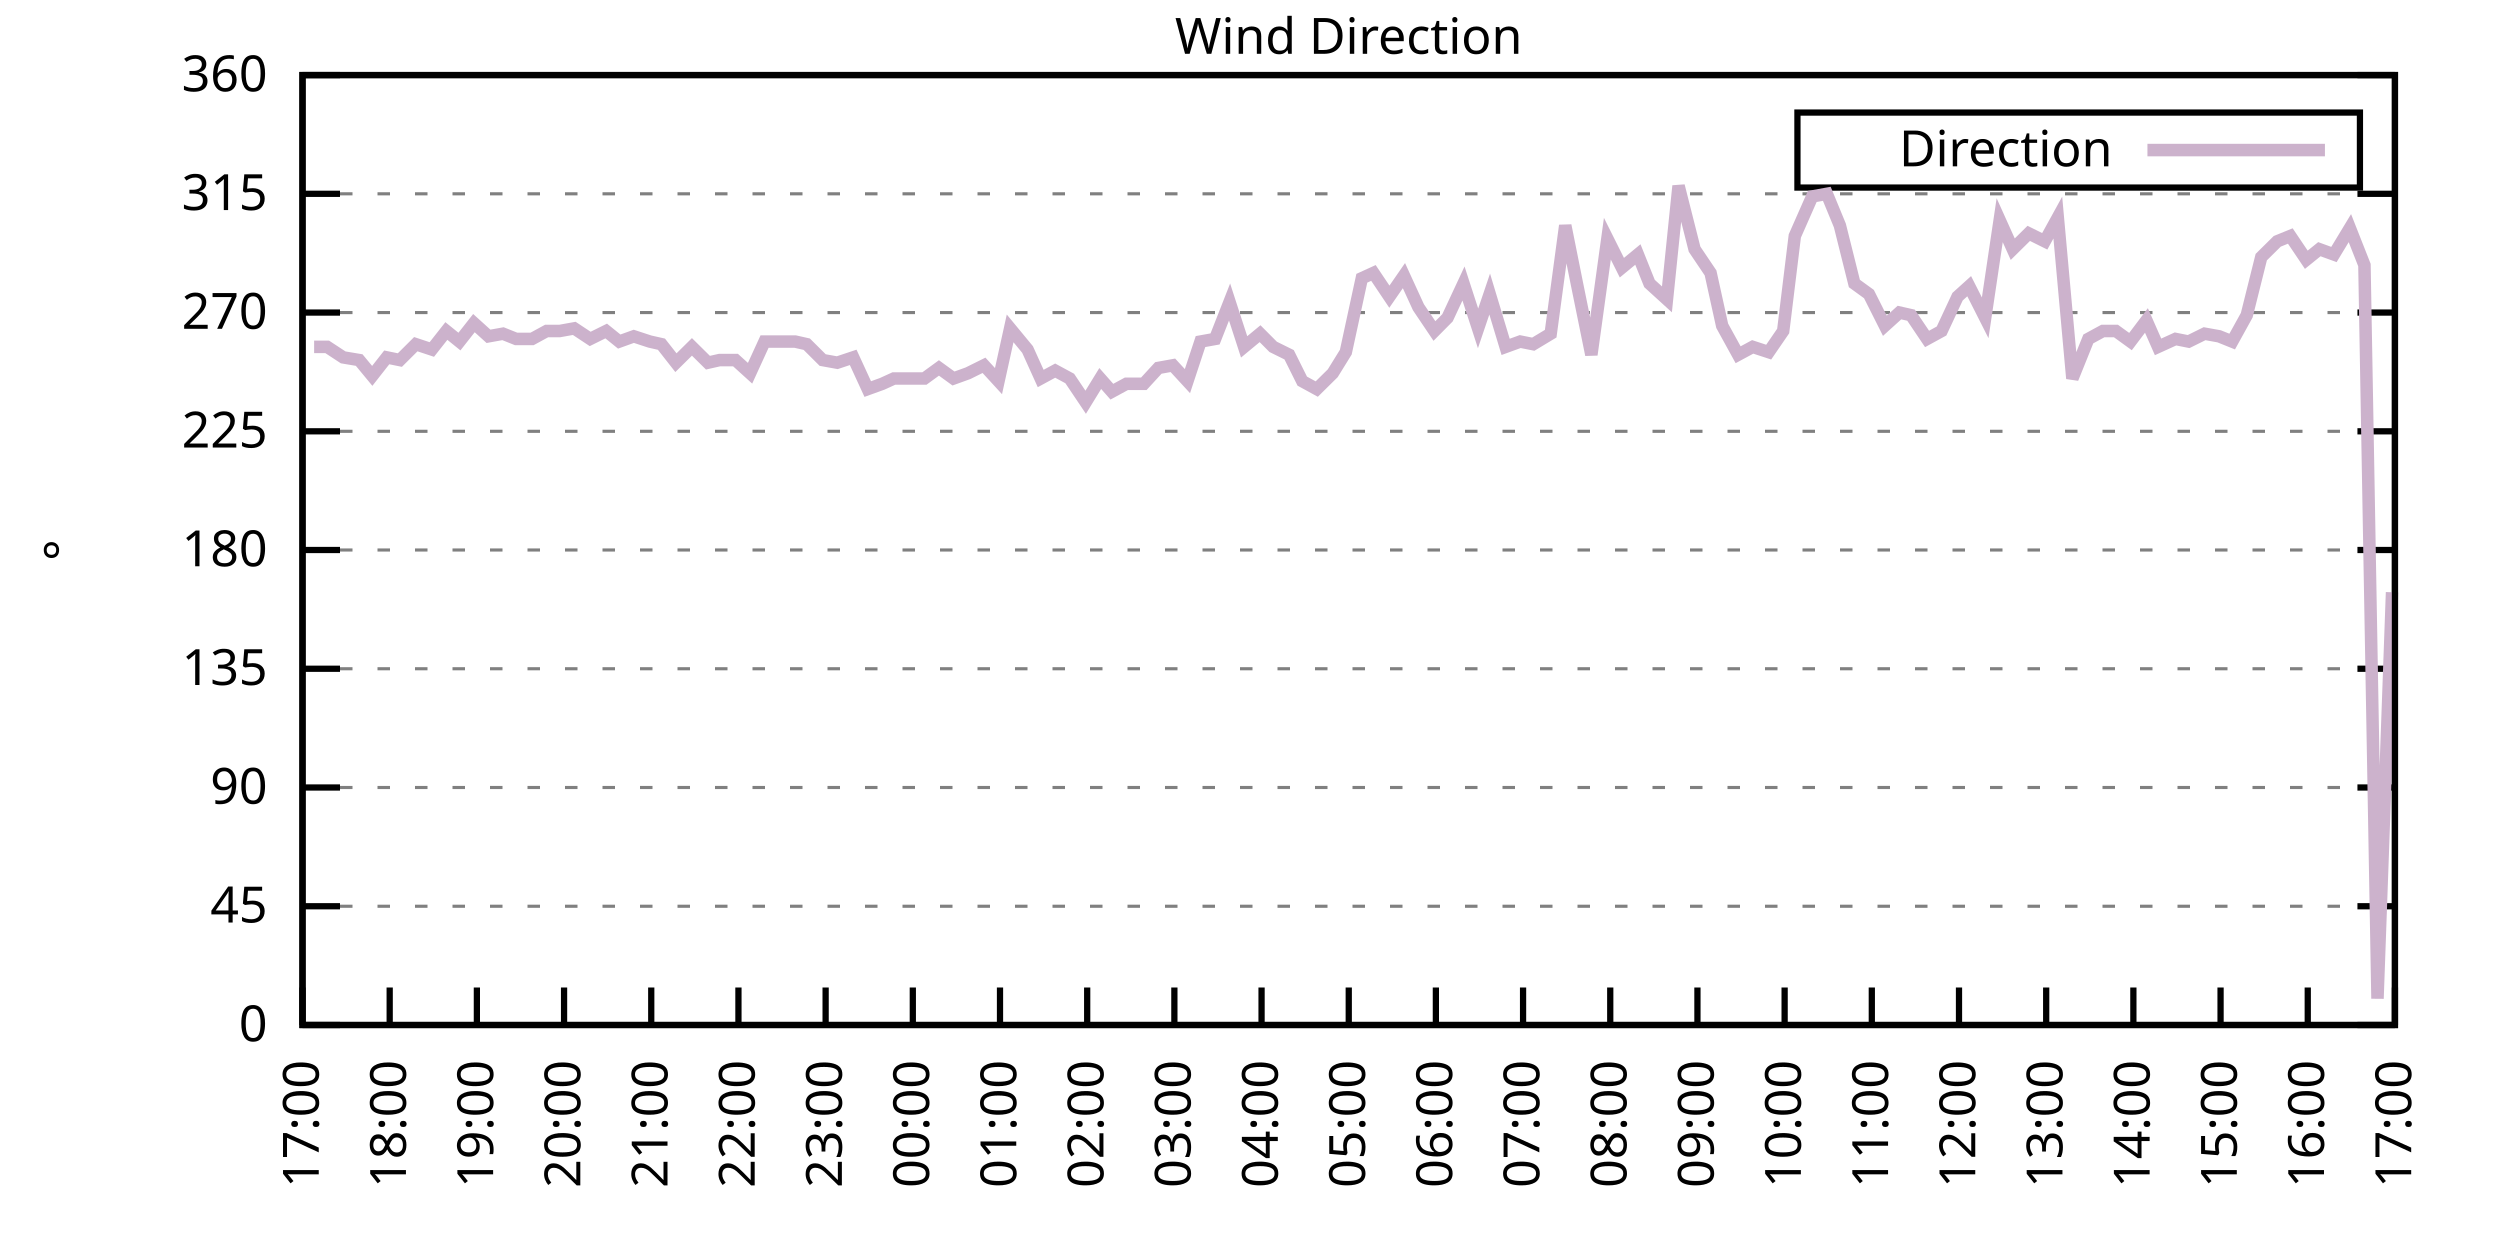
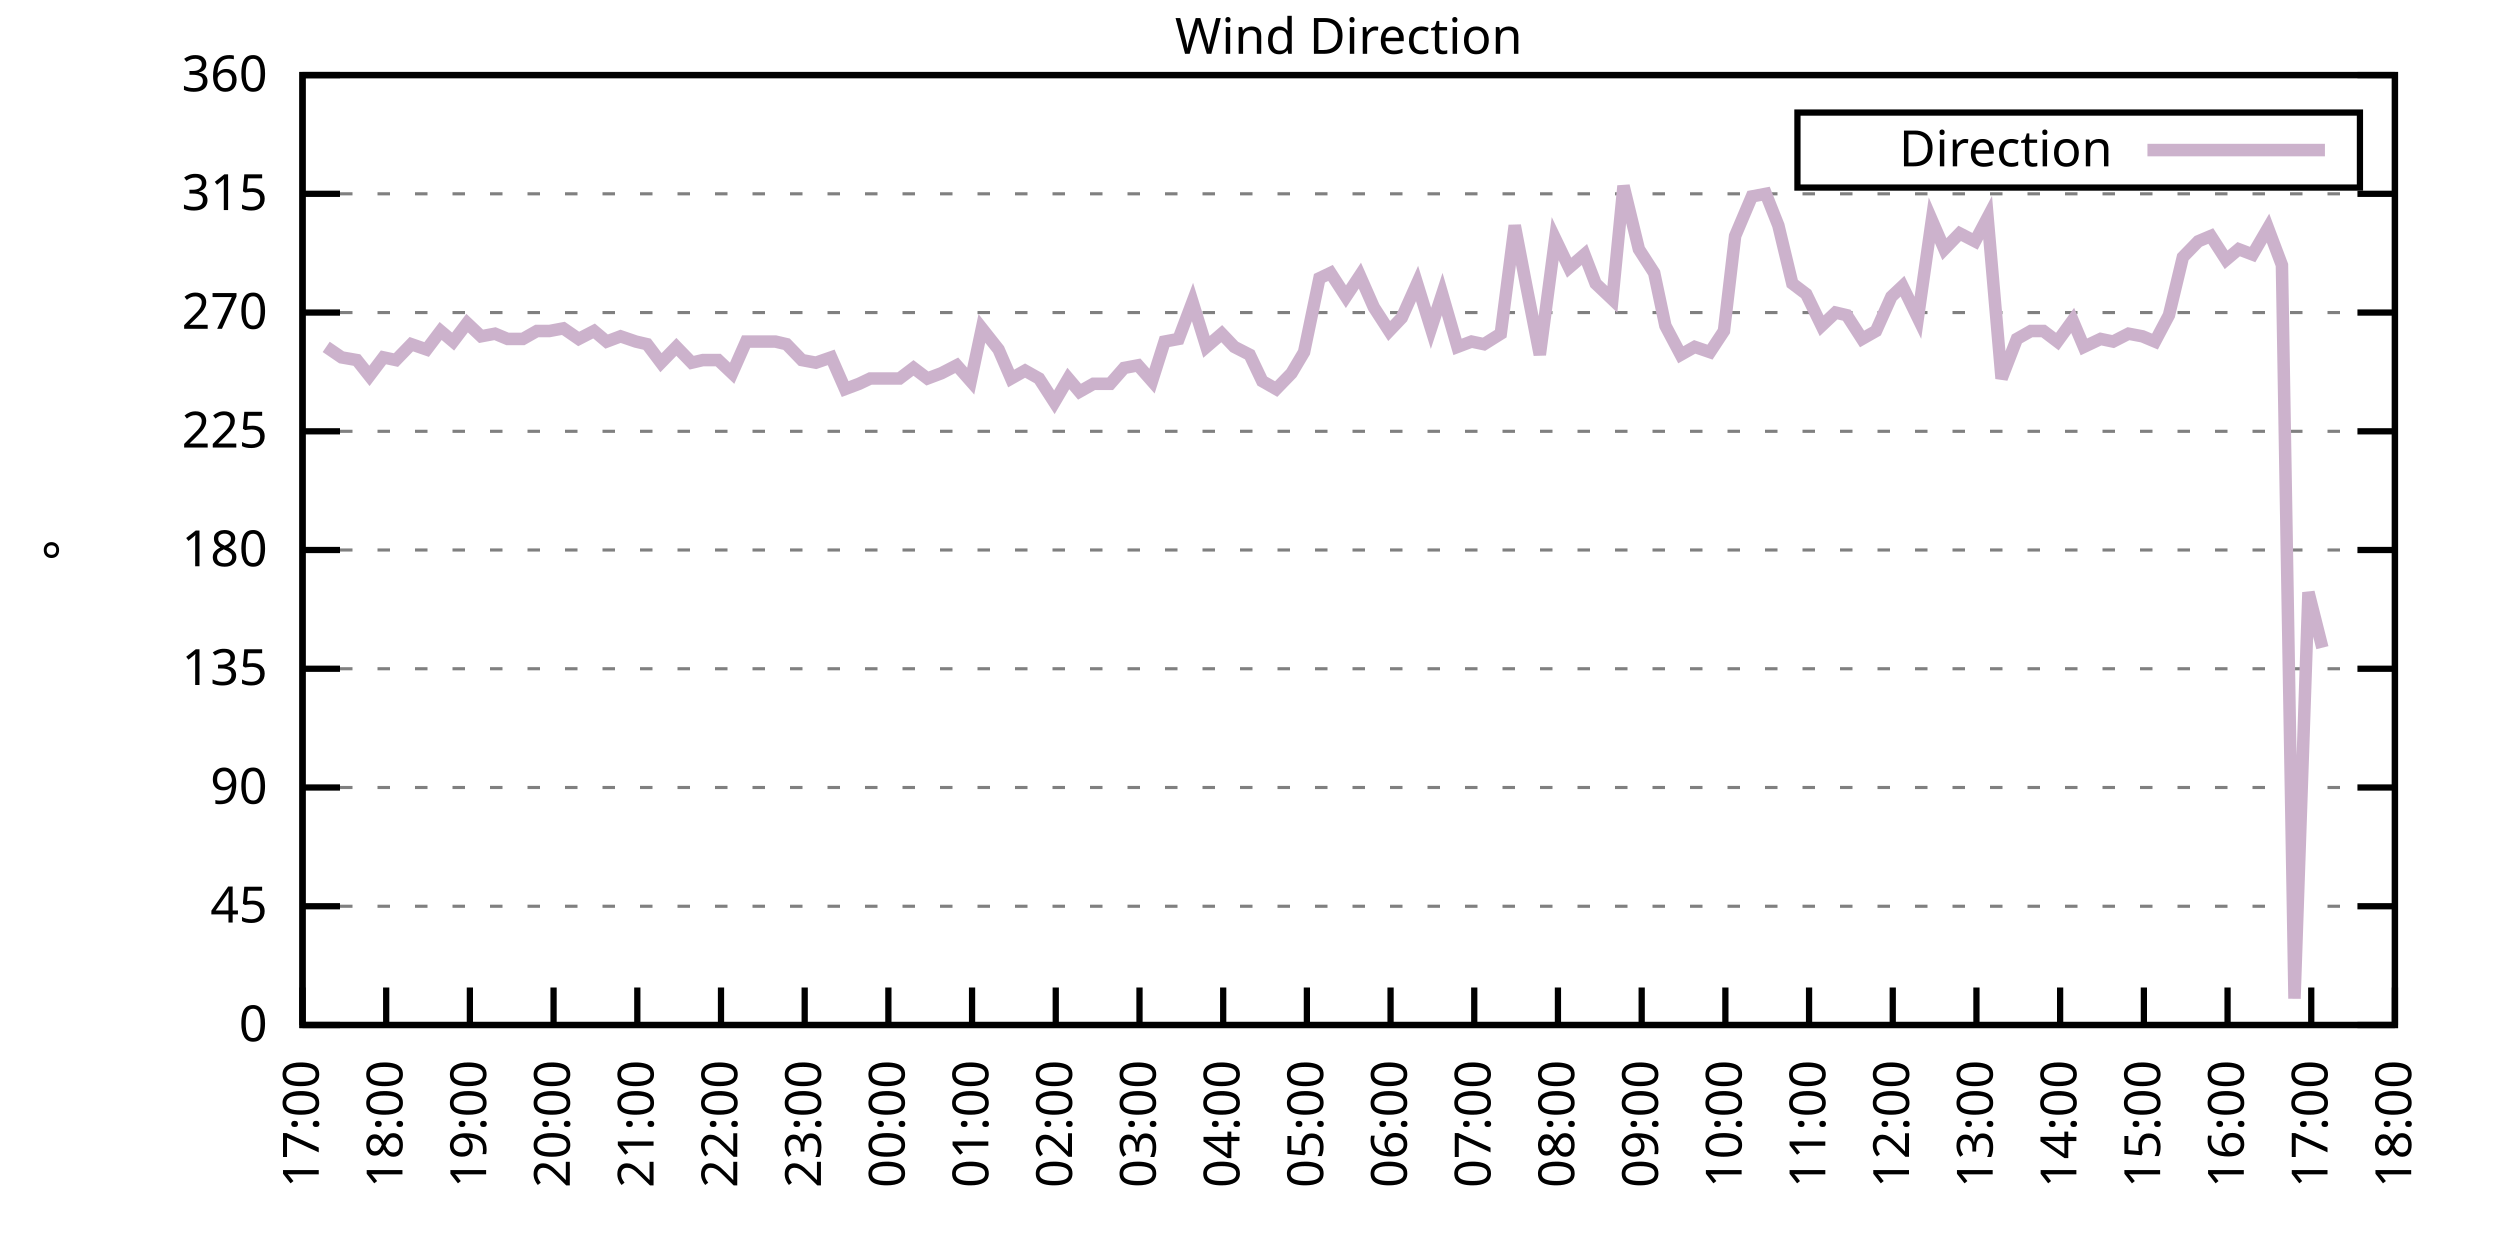
<svg xmlns="http://www.w3.org/2000/svg" xmlns:xlink="http://www.w3.org/1999/xlink" width="400" height="200" viewBox="0 0 400 200">
  <g id="gnuplot_canvas">
    <rect x="0" y="0" width="400" height="200" fill="none" />
    <defs>
      <circle id="gpDot" r="0.5" stroke-width="0.5" stroke="currentColor" />
      <path id="gpPt0" stroke-width="0.333" stroke="currentColor" d="M-1,0 h2 M0,-1 v2" />
      <path id="gpPt1" stroke-width="0.333" stroke="currentColor" d="M-1,-1 L1,1 M1,-1 L-1,1" />
      <path id="gpPt2" stroke-width="0.333" stroke="currentColor" d="M-1,0 L1,0 M0,-1 L0,1 M-1,-1 L1,1 M-1,1 L1,-1" />
      <rect id="gpPt3" stroke-width="0.333" stroke="currentColor" x="-1" y="-1" width="2" height="2" />
      <rect id="gpPt4" stroke-width="0.333" stroke="currentColor" fill="currentColor" x="-1" y="-1" width="2" height="2" />
      <circle id="gpPt5" stroke-width="0.333" stroke="currentColor" cx="0" cy="0" r="1" />
      <use xlink:href="#gpPt5" id="gpPt6" fill="currentColor" stroke="none" />
      <path id="gpPt7" stroke-width="0.333" stroke="currentColor" d="M0,-1.33 L-1.33,0.67 L1.33,0.67 z" />
      <use xlink:href="#gpPt7" id="gpPt8" fill="currentColor" stroke="none" />
      <use xlink:href="#gpPt7" id="gpPt9" stroke="currentColor" transform="rotate(180)" />
      <use xlink:href="#gpPt9" id="gpPt10" fill="currentColor" stroke="none" />
      <use xlink:href="#gpPt3" id="gpPt11" stroke="currentColor" transform="rotate(45)" />
      <use xlink:href="#gpPt11" id="gpPt12" fill="currentColor" stroke="none" />
      <path id="gpPt13" stroke-width="0.333" stroke="currentColor" d="M0,1.330 L1.265,0.411 L0.782,-1.067 L-0.782,-1.076 L-1.265,0.411 z" />
      <use xlink:href="#gpPt13" id="gpPt14" fill="currentColor" stroke="none" />
      <filter id="textbox" filterUnits="objectBoundingBox" x="0" y="0" height="1" width="1">
        <feFlood flood-color="white" flood-opacity="1" result="bgnd" />
        <feComposite in="SourceGraphic" in2="bgnd" operator="atop" />
      </filter>
      <filter id="greybox" filterUnits="objectBoundingBox" x="0" y="0" height="1" width="1">
        <feFlood flood-color="lightgrey" flood-opacity="1" result="grey" />
        <feComposite in="SourceGraphic" in2="grey" operator="atop" />
      </filter>
    </defs>
    <g fill="none" color="white" stroke="currentColor" stroke-width="1.00" stroke-linecap="butt" stroke-linejoin="miter">
</g>
    <g fill="none" color="black" stroke="currentColor" stroke-width="1.00" stroke-linecap="butt" stroke-linejoin="miter">
      <g stroke="none" shape-rendering="crispEdges">
        <polygon fill="rgb(255, 255, 255)" points="48.40,164.00 383.18,164.00 383.18,12.02 48.40,12.02 " />
      </g>
    </g>
    <g fill="none" color="black" stroke="currentColor" stroke-width="1.00" stroke-linecap="butt" stroke-linejoin="miter">
</g>
    <g fill="none" color="black" stroke="black" stroke-width="0.50" stroke-linecap="butt" stroke-linejoin="miter">
</g>
    <g fill="none" color="gray" stroke="currentColor" stroke-width="0.50" stroke-linecap="butt" stroke-linejoin="miter">
      <path stroke="gray" stroke-dasharray="2,4" class="gridline" d="M48.40,164.00 L383.19,164.00  " />
    </g>
    <g fill="none" color="gray" stroke="gray" stroke-width="1.00" stroke-linecap="butt" stroke-linejoin="miter">
</g>
    <g fill="none" color="black" stroke="currentColor" stroke-width="1.00" stroke-linecap="butt" stroke-linejoin="miter">
      <path stroke="black" d="M48.40,164.00 L54.40,164.00 M383.19,164.00 L377.19,164.00  " />
      <g transform="translate(42.80,166.60)" stroke="none" fill="black" font-family="Sans" font-size="8.00" text-anchor="end">
        <text>
          <tspan font-family="Sans"> 0</tspan>
        </text>
      </g>
    </g>
    <g fill="none" color="black" stroke="currentColor" stroke-width="1.00" stroke-linecap="butt" stroke-linejoin="miter">
</g>
    <g fill="none" color="black" stroke="black" stroke-width="0.50" stroke-linecap="butt" stroke-linejoin="miter">
</g>
    <g fill="none" color="gray" stroke="currentColor" stroke-width="0.50" stroke-linecap="butt" stroke-linejoin="miter">
      <path stroke="gray" stroke-dasharray="2,4" class="gridline" d="M48.40,145.00 L383.19,145.00  " />
    </g>
    <g fill="none" color="gray" stroke="gray" stroke-width="1.00" stroke-linecap="butt" stroke-linejoin="miter">
</g>
    <g fill="none" color="black" stroke="currentColor" stroke-width="1.00" stroke-linecap="butt" stroke-linejoin="miter">
      <path stroke="black" d="M48.40,145.00 L54.40,145.00 M383.19,145.00 L377.19,145.00  " />
      <g transform="translate(42.80,147.60)" stroke="none" fill="black" font-family="Sans" font-size="8.00" text-anchor="end">
        <text>
          <tspan font-family="Sans"> 45</tspan>
        </text>
      </g>
    </g>
    <g fill="none" color="black" stroke="currentColor" stroke-width="1.00" stroke-linecap="butt" stroke-linejoin="miter">
</g>
    <g fill="none" color="black" stroke="black" stroke-width="0.50" stroke-linecap="butt" stroke-linejoin="miter">
</g>
    <g fill="none" color="gray" stroke="currentColor" stroke-width="0.50" stroke-linecap="butt" stroke-linejoin="miter">
      <path stroke="gray" stroke-dasharray="2,4" class="gridline" d="M48.40,126.00 L383.19,126.00  " />
    </g>
    <g fill="none" color="gray" stroke="gray" stroke-width="1.00" stroke-linecap="butt" stroke-linejoin="miter">
</g>
    <g fill="none" color="black" stroke="currentColor" stroke-width="1.00" stroke-linecap="butt" stroke-linejoin="miter">
      <path stroke="black" d="M48.40,126.00 L54.40,126.00 M383.19,126.00 L377.19,126.00  " />
      <g transform="translate(42.80,128.60)" stroke="none" fill="black" font-family="Sans" font-size="8.00" text-anchor="end">
        <text>
          <tspan font-family="Sans"> 90</tspan>
        </text>
      </g>
    </g>
    <g fill="none" color="black" stroke="currentColor" stroke-width="1.00" stroke-linecap="butt" stroke-linejoin="miter">
</g>
    <g fill="none" color="black" stroke="black" stroke-width="0.50" stroke-linecap="butt" stroke-linejoin="miter">
</g>
    <g fill="none" color="gray" stroke="currentColor" stroke-width="0.50" stroke-linecap="butt" stroke-linejoin="miter">
      <path stroke="gray" stroke-dasharray="2,4" class="gridline" d="M48.40,107.00 L383.19,107.00  " />
    </g>
    <g fill="none" color="gray" stroke="gray" stroke-width="1.00" stroke-linecap="butt" stroke-linejoin="miter">
</g>
    <g fill="none" color="black" stroke="currentColor" stroke-width="1.00" stroke-linecap="butt" stroke-linejoin="miter">
      <path stroke="black" d="M48.40,107.00 L54.40,107.00 M383.19,107.00 L377.19,107.00  " />
      <g transform="translate(42.80,109.60)" stroke="none" fill="black" font-family="Sans" font-size="8.00" text-anchor="end">
        <text>
          <tspan font-family="Sans"> 135</tspan>
        </text>
      </g>
    </g>
    <g fill="none" color="black" stroke="currentColor" stroke-width="1.00" stroke-linecap="butt" stroke-linejoin="miter">
</g>
    <g fill="none" color="black" stroke="black" stroke-width="0.50" stroke-linecap="butt" stroke-linejoin="miter">
</g>
    <g fill="none" color="gray" stroke="currentColor" stroke-width="0.50" stroke-linecap="butt" stroke-linejoin="miter">
      <path stroke="gray" stroke-dasharray="2,4" class="gridline" d="M48.40,88.00 L383.19,88.00  " />
    </g>
    <g fill="none" color="gray" stroke="gray" stroke-width="1.00" stroke-linecap="butt" stroke-linejoin="miter">
</g>
    <g fill="none" color="black" stroke="currentColor" stroke-width="1.00" stroke-linecap="butt" stroke-linejoin="miter">
      <path stroke="black" d="M48.40,88.00 L54.40,88.00 M383.19,88.00 L377.19,88.00  " />
      <g transform="translate(42.80,90.60)" stroke="none" fill="black" font-family="Sans" font-size="8.00" text-anchor="end">
        <text>
          <tspan font-family="Sans"> 180</tspan>
        </text>
      </g>
    </g>
    <g fill="none" color="black" stroke="currentColor" stroke-width="1.00" stroke-linecap="butt" stroke-linejoin="miter">
</g>
    <g fill="none" color="black" stroke="black" stroke-width="0.50" stroke-linecap="butt" stroke-linejoin="miter">
</g>
    <g fill="none" color="gray" stroke="currentColor" stroke-width="0.50" stroke-linecap="butt" stroke-linejoin="miter">
      <path stroke="gray" stroke-dasharray="2,4" class="gridline" d="M48.40,69.01 L383.19,69.01  " />
    </g>
    <g fill="none" color="gray" stroke="gray" stroke-width="1.00" stroke-linecap="butt" stroke-linejoin="miter">
</g>
    <g fill="none" color="black" stroke="currentColor" stroke-width="1.00" stroke-linecap="butt" stroke-linejoin="miter">
      <path stroke="black" d="M48.40,69.01 L54.40,69.01 M383.19,69.01 L377.19,69.01  " />
      <g transform="translate(42.80,71.61)" stroke="none" fill="black" font-family="Sans" font-size="8.00" text-anchor="end">
        <text>
          <tspan font-family="Sans"> 225</tspan>
        </text>
      </g>
    </g>
    <g fill="none" color="black" stroke="currentColor" stroke-width="1.00" stroke-linecap="butt" stroke-linejoin="miter">
</g>
    <g fill="none" color="black" stroke="black" stroke-width="0.50" stroke-linecap="butt" stroke-linejoin="miter">
</g>
    <g fill="none" color="gray" stroke="currentColor" stroke-width="0.50" stroke-linecap="butt" stroke-linejoin="miter">
      <path stroke="gray" stroke-dasharray="2,4" class="gridline" d="M48.40,50.01 L383.19,50.01  " />
    </g>
    <g fill="none" color="gray" stroke="gray" stroke-width="1.00" stroke-linecap="butt" stroke-linejoin="miter">
</g>
    <g fill="none" color="black" stroke="currentColor" stroke-width="1.00" stroke-linecap="butt" stroke-linejoin="miter">
      <path stroke="black" d="M48.40,50.01 L54.40,50.01 M383.19,50.01 L377.19,50.01  " />
      <g transform="translate(42.80,52.61)" stroke="none" fill="black" font-family="Sans" font-size="8.00" text-anchor="end">
        <text>
          <tspan font-family="Sans"> 270</tspan>
        </text>
      </g>
    </g>
    <g fill="none" color="black" stroke="currentColor" stroke-width="1.00" stroke-linecap="butt" stroke-linejoin="miter">
</g>
    <g fill="none" color="black" stroke="black" stroke-width="0.50" stroke-linecap="butt" stroke-linejoin="miter">
</g>
    <g fill="none" color="gray" stroke="currentColor" stroke-width="0.50" stroke-linecap="butt" stroke-linejoin="miter">
      <path stroke="gray" stroke-dasharray="2,4" class="gridline" d="M48.40,31.01 L383.19,31.01  " />
    </g>
    <g fill="none" color="gray" stroke="gray" stroke-width="1.00" stroke-linecap="butt" stroke-linejoin="miter">
</g>
    <g fill="none" color="black" stroke="currentColor" stroke-width="1.00" stroke-linecap="butt" stroke-linejoin="miter">
      <path stroke="black" d="M48.40,31.01 L54.40,31.01 M383.19,31.01 L377.19,31.01  " />
      <g transform="translate(42.80,33.61)" stroke="none" fill="black" font-family="Sans" font-size="8.00" text-anchor="end">
        <text>
          <tspan font-family="Sans"> 315</tspan>
        </text>
      </g>
    </g>
    <g fill="none" color="black" stroke="currentColor" stroke-width="1.00" stroke-linecap="butt" stroke-linejoin="miter">
</g>
    <g fill="none" color="black" stroke="black" stroke-width="0.50" stroke-linecap="butt" stroke-linejoin="miter">
</g>
    <g fill="none" color="gray" stroke="currentColor" stroke-width="0.50" stroke-linecap="butt" stroke-linejoin="miter">
      <path stroke="gray" stroke-dasharray="2,4" class="gridline" d="M48.40,12.01 L383.19,12.01  " />
    </g>
    <g fill="none" color="gray" stroke="gray" stroke-width="1.00" stroke-linecap="butt" stroke-linejoin="miter">
</g>
    <g fill="none" color="black" stroke="currentColor" stroke-width="1.00" stroke-linecap="butt" stroke-linejoin="miter">
      <path stroke="black" d="M48.40,12.01 L54.40,12.01 M383.19,12.01 L377.19,12.01  " />
      <g transform="translate(42.80,14.61)" stroke="none" fill="black" font-family="Sans" font-size="8.00" text-anchor="end">
        <text>
          <tspan font-family="Sans"> 360</tspan>
        </text>
      </g>
    </g>
    <g fill="none" color="black" stroke="currentColor" stroke-width="1.00" stroke-linecap="butt" stroke-linejoin="miter">
      <path stroke="black" d="M48.40,164.00 L48.40,158.00  " />
      <g transform="translate(51.00,169.60) rotate(270.00)" stroke="none" fill="black" font-family="Sans" font-size="8.00" text-anchor="end">
        <text>
          <tspan font-family="Sans">17:00</tspan>
        </text>
      </g>
    </g>
    <g fill="none" color="black" stroke="currentColor" stroke-width="1.00" stroke-linecap="butt" stroke-linejoin="miter">
-       <path stroke="black" d="M62.35,164.00 L62.35,158.00  " />
-       <g transform="translate(64.95,169.60) rotate(270.00)" stroke="none" fill="black" font-family="Sans" font-size="8.00" text-anchor="end">
+       <path stroke="black" d="M61.79,164.00 L61.79,158.00  " />
+       <g transform="translate(64.39,169.60) rotate(270.00)" stroke="none" fill="black" font-family="Sans" font-size="8.00" text-anchor="end">
        <text>
          <tspan font-family="Sans">18:00</tspan>
        </text>
      </g>
    </g>
    <g fill="none" color="black" stroke="currentColor" stroke-width="1.00" stroke-linecap="butt" stroke-linejoin="miter">
-       <path stroke="black" d="M76.30,164.00 L76.30,158.00  " />
-       <g transform="translate(78.90,169.60) rotate(270.00)" stroke="none" fill="black" font-family="Sans" font-size="8.00" text-anchor="end">
+       <path stroke="black" d="M75.18,164.00 L75.18,158.00  " />
+       <g transform="translate(77.78,169.60) rotate(270.00)" stroke="none" fill="black" font-family="Sans" font-size="8.00" text-anchor="end">
        <text>
          <tspan font-family="Sans">19:00</tspan>
        </text>
      </g>
    </g>
    <g fill="none" color="black" stroke="currentColor" stroke-width="1.00" stroke-linecap="butt" stroke-linejoin="miter">
-       <path stroke="black" d="M90.25,164.00 L90.25,158.00  " />
-       <g transform="translate(92.85,169.60) rotate(270.00)" stroke="none" fill="black" font-family="Sans" font-size="8.00" text-anchor="end">
+       <path stroke="black" d="M88.57,164.00 L88.57,158.00  " />
+       <g transform="translate(91.17,169.60) rotate(270.00)" stroke="none" fill="black" font-family="Sans" font-size="8.00" text-anchor="end">
        <text>
          <tspan font-family="Sans">20:00</tspan>
        </text>
      </g>
    </g>
    <g fill="none" color="black" stroke="currentColor" stroke-width="1.00" stroke-linecap="butt" stroke-linejoin="miter">
-       <path stroke="black" d="M104.20,164.00 L104.20,158.00  " />
-       <g transform="translate(106.80,169.60) rotate(270.00)" stroke="none" fill="black" font-family="Sans" font-size="8.00" text-anchor="end">
+       <path stroke="black" d="M101.97,164.00 L101.97,158.00  " />
+       <g transform="translate(104.57,169.60) rotate(270.00)" stroke="none" fill="black" font-family="Sans" font-size="8.00" text-anchor="end">
        <text>
          <tspan font-family="Sans">21:00</tspan>
        </text>
      </g>
    </g>
    <g fill="none" color="black" stroke="currentColor" stroke-width="1.00" stroke-linecap="butt" stroke-linejoin="miter">
-       <path stroke="black" d="M118.15,164.00 L118.15,158.00  " />
-       <g transform="translate(120.75,169.60) rotate(270.00)" stroke="none" fill="black" font-family="Sans" font-size="8.00" text-anchor="end">
+       <path stroke="black" d="M115.36,164.00 L115.36,158.00  " />
+       <g transform="translate(117.96,169.60) rotate(270.00)" stroke="none" fill="black" font-family="Sans" font-size="8.00" text-anchor="end">
        <text>
          <tspan font-family="Sans">22:00</tspan>
        </text>
      </g>
    </g>
    <g fill="none" color="black" stroke="currentColor" stroke-width="1.00" stroke-linecap="butt" stroke-linejoin="miter">
-       <path stroke="black" d="M132.10,164.00 L132.10,158.00  " />
-       <g transform="translate(134.70,169.60) rotate(270.00)" stroke="none" fill="black" font-family="Sans" font-size="8.00" text-anchor="end">
+       <path stroke="black" d="M128.75,164.00 L128.75,158.00  " />
+       <g transform="translate(131.35,169.60) rotate(270.00)" stroke="none" fill="black" font-family="Sans" font-size="8.00" text-anchor="end">
        <text>
          <tspan font-family="Sans">23:00</tspan>
        </text>
      </g>
    </g>
    <g fill="none" color="black" stroke="currentColor" stroke-width="1.00" stroke-linecap="butt" stroke-linejoin="miter">
-       <path stroke="black" d="M146.05,164.00 L146.05,158.00  " />
-       <g transform="translate(148.65,169.60) rotate(270.00)" stroke="none" fill="black" font-family="Sans" font-size="8.00" text-anchor="end">
+       <path stroke="black" d="M142.14,164.00 L142.14,158.00  " />
+       <g transform="translate(144.74,169.60) rotate(270.00)" stroke="none" fill="black" font-family="Sans" font-size="8.00" text-anchor="end">
        <text>
          <tspan font-family="Sans">00:00</tspan>
        </text>
      </g>
    </g>
    <g fill="none" color="black" stroke="currentColor" stroke-width="1.00" stroke-linecap="butt" stroke-linejoin="miter">
-       <path stroke="black" d="M160.00,164.00 L160.00,158.00  " />
-       <g transform="translate(162.60,169.60) rotate(270.00)" stroke="none" fill="black" font-family="Sans" font-size="8.00" text-anchor="end">
+       <path stroke="black" d="M155.53,164.00 L155.53,158.00  " />
+       <g transform="translate(158.13,169.60) rotate(270.00)" stroke="none" fill="black" font-family="Sans" font-size="8.00" text-anchor="end">
        <text>
          <tspan font-family="Sans">01:00</tspan>
        </text>
      </g>
    </g>
    <g fill="none" color="black" stroke="currentColor" stroke-width="1.00" stroke-linecap="butt" stroke-linejoin="miter">
-       <path stroke="black" d="M173.95,164.00 L173.95,158.00  " />
-       <g transform="translate(176.55,169.60) rotate(270.00)" stroke="none" fill="black" font-family="Sans" font-size="8.00" text-anchor="end">
+       <path stroke="black" d="M168.92,164.00 L168.92,158.00  " />
+       <g transform="translate(171.52,169.60) rotate(270.00)" stroke="none" fill="black" font-family="Sans" font-size="8.00" text-anchor="end">
        <text>
          <tspan font-family="Sans">02:00</tspan>
        </text>
      </g>
    </g>
    <g fill="none" color="black" stroke="currentColor" stroke-width="1.00" stroke-linecap="butt" stroke-linejoin="miter">
-       <path stroke="black" d="M187.90,164.00 L187.90,158.00  " />
-       <g transform="translate(190.50,169.60) rotate(270.00)" stroke="none" fill="black" font-family="Sans" font-size="8.00" text-anchor="end">
+       <path stroke="black" d="M182.32,164.00 L182.32,158.00  " />
+       <g transform="translate(184.92,169.60) rotate(270.00)" stroke="none" fill="black" font-family="Sans" font-size="8.00" text-anchor="end">
        <text>
          <tspan font-family="Sans">03:00</tspan>
        </text>
      </g>
    </g>
    <g fill="none" color="black" stroke="currentColor" stroke-width="1.00" stroke-linecap="butt" stroke-linejoin="miter">
-       <path stroke="black" d="M201.85,164.00 L201.85,158.00  " />
-       <g transform="translate(204.45,169.60) rotate(270.00)" stroke="none" fill="black" font-family="Sans" font-size="8.00" text-anchor="end">
+       <path stroke="black" d="M195.71,164.00 L195.71,158.00  " />
+       <g transform="translate(198.31,169.60) rotate(270.00)" stroke="none" fill="black" font-family="Sans" font-size="8.00" text-anchor="end">
        <text>
          <tspan font-family="Sans">04:00</tspan>
        </text>
      </g>
    </g>
    <g fill="none" color="black" stroke="currentColor" stroke-width="1.00" stroke-linecap="butt" stroke-linejoin="miter">
-       <path stroke="black" d="M215.80,164.00 L215.80,158.00  " />
-       <g transform="translate(218.40,169.60) rotate(270.00)" stroke="none" fill="black" font-family="Sans" font-size="8.00" text-anchor="end">
+       <path stroke="black" d="M209.10,164.00 L209.10,158.00  " />
+       <g transform="translate(211.70,169.60) rotate(270.00)" stroke="none" fill="black" font-family="Sans" font-size="8.00" text-anchor="end">
        <text>
          <tspan font-family="Sans">05:00</tspan>
        </text>
      </g>
    </g>
    <g fill="none" color="black" stroke="currentColor" stroke-width="1.00" stroke-linecap="butt" stroke-linejoin="miter">
-       <path stroke="black" d="M229.74,164.00 L229.74,158.00  " />
-       <g transform="translate(232.34,169.60) rotate(270.00)" stroke="none" fill="black" font-family="Sans" font-size="8.00" text-anchor="end">
+       <path stroke="black" d="M222.49,164.00 L222.49,158.00  " />
+       <g transform="translate(225.09,169.60) rotate(270.00)" stroke="none" fill="black" font-family="Sans" font-size="8.00" text-anchor="end">
        <text>
          <tspan font-family="Sans">06:00</tspan>
        </text>
      </g>
    </g>
    <g fill="none" color="black" stroke="currentColor" stroke-width="1.00" stroke-linecap="butt" stroke-linejoin="miter">
-       <path stroke="black" d="M243.69,164.00 L243.69,158.00  " />
-       <g transform="translate(246.29,169.60) rotate(270.00)" stroke="none" fill="black" font-family="Sans" font-size="8.00" text-anchor="end">
+       <path stroke="black" d="M235.88,164.00 L235.88,158.00  " />
+       <g transform="translate(238.48,169.60) rotate(270.00)" stroke="none" fill="black" font-family="Sans" font-size="8.00" text-anchor="end">
        <text>
          <tspan font-family="Sans">07:00</tspan>
        </text>
      </g>
    </g>
    <g fill="none" color="black" stroke="currentColor" stroke-width="1.00" stroke-linecap="butt" stroke-linejoin="miter">
-       <path stroke="black" d="M257.64,164.00 L257.64,158.00  " />
-       <g transform="translate(260.24,169.60) rotate(270.00)" stroke="none" fill="black" font-family="Sans" font-size="8.00" text-anchor="end">
+       <path stroke="black" d="M249.27,164.00 L249.27,158.00  " />
+       <g transform="translate(251.87,169.60) rotate(270.00)" stroke="none" fill="black" font-family="Sans" font-size="8.00" text-anchor="end">
        <text>
          <tspan font-family="Sans">08:00</tspan>
        </text>
      </g>
    </g>
    <g fill="none" color="black" stroke="currentColor" stroke-width="1.00" stroke-linecap="butt" stroke-linejoin="miter">
-       <path stroke="black" d="M271.59,164.00 L271.59,158.00  " />
-       <g transform="translate(274.19,169.60) rotate(270.00)" stroke="none" fill="black" font-family="Sans" font-size="8.00" text-anchor="end">
+       <path stroke="black" d="M262.67,164.00 L262.67,158.00  " />
+       <g transform="translate(265.27,169.60) rotate(270.00)" stroke="none" fill="black" font-family="Sans" font-size="8.00" text-anchor="end">
        <text>
          <tspan font-family="Sans">09:00</tspan>
        </text>
      </g>
    </g>
    <g fill="none" color="black" stroke="currentColor" stroke-width="1.00" stroke-linecap="butt" stroke-linejoin="miter">
-       <path stroke="black" d="M285.54,164.00 L285.54,158.00  " />
-       <g transform="translate(288.14,169.60) rotate(270.00)" stroke="none" fill="black" font-family="Sans" font-size="8.00" text-anchor="end">
+       <path stroke="black" d="M276.06,164.00 L276.06,158.00  " />
+       <g transform="translate(278.66,169.60) rotate(270.00)" stroke="none" fill="black" font-family="Sans" font-size="8.00" text-anchor="end">
        <text>
          <tspan font-family="Sans">10:00</tspan>
        </text>
      </g>
    </g>
    <g fill="none" color="black" stroke="currentColor" stroke-width="1.00" stroke-linecap="butt" stroke-linejoin="miter">
-       <path stroke="black" d="M299.49,164.00 L299.49,158.00  " />
-       <g transform="translate(302.09,169.60) rotate(270.00)" stroke="none" fill="black" font-family="Sans" font-size="8.00" text-anchor="end">
+       <path stroke="black" d="M289.45,164.00 L289.45,158.00  " />
+       <g transform="translate(292.05,169.60) rotate(270.00)" stroke="none" fill="black" font-family="Sans" font-size="8.00" text-anchor="end">
        <text>
          <tspan font-family="Sans">11:00</tspan>
        </text>
      </g>
    </g>
    <g fill="none" color="black" stroke="currentColor" stroke-width="1.00" stroke-linecap="butt" stroke-linejoin="miter">
-       <path stroke="black" d="M313.44,164.00 L313.44,158.00  " />
-       <g transform="translate(316.04,169.60) rotate(270.00)" stroke="none" fill="black" font-family="Sans" font-size="8.00" text-anchor="end">
+       <path stroke="black" d="M302.84,164.00 L302.84,158.00  " />
+       <g transform="translate(305.44,169.60) rotate(270.00)" stroke="none" fill="black" font-family="Sans" font-size="8.00" text-anchor="end">
        <text>
          <tspan font-family="Sans">12:00</tspan>
        </text>
      </g>
    </g>
    <g fill="none" color="black" stroke="currentColor" stroke-width="1.00" stroke-linecap="butt" stroke-linejoin="miter">
-       <path stroke="black" d="M327.39,164.00 L327.39,158.00  " />
-       <g transform="translate(329.99,169.60) rotate(270.00)" stroke="none" fill="black" font-family="Sans" font-size="8.00" text-anchor="end">
+       <path stroke="black" d="M316.23,164.00 L316.23,158.00  " />
+       <g transform="translate(318.83,169.60) rotate(270.00)" stroke="none" fill="black" font-family="Sans" font-size="8.00" text-anchor="end">
        <text>
          <tspan font-family="Sans">13:00</tspan>
        </text>
      </g>
    </g>
    <g fill="none" color="black" stroke="currentColor" stroke-width="1.00" stroke-linecap="butt" stroke-linejoin="miter">
-       <path stroke="black" d="M341.34,164.00 L341.34,158.00  " />
-       <g transform="translate(343.94,169.60) rotate(270.00)" stroke="none" fill="black" font-family="Sans" font-size="8.00" text-anchor="end">
+       <path stroke="black" d="M329.62,164.00 L329.62,158.00  " />
+       <g transform="translate(332.22,169.60) rotate(270.00)" stroke="none" fill="black" font-family="Sans" font-size="8.00" text-anchor="end">
        <text>
          <tspan font-family="Sans">14:00</tspan>
        </text>
      </g>
    </g>
    <g fill="none" color="black" stroke="currentColor" stroke-width="1.00" stroke-linecap="butt" stroke-linejoin="miter">
-       <path stroke="black" d="M355.29,164.00 L355.29,158.00  " />
-       <g transform="translate(357.89,169.60) rotate(270.00)" stroke="none" fill="black" font-family="Sans" font-size="8.00" text-anchor="end">
+       <path stroke="black" d="M343.02,164.00 L343.02,158.00  " />
+       <g transform="translate(345.62,169.60) rotate(270.00)" stroke="none" fill="black" font-family="Sans" font-size="8.00" text-anchor="end">
        <text>
          <tspan font-family="Sans">15:00</tspan>
        </text>
      </g>
    </g>
    <g fill="none" color="black" stroke="currentColor" stroke-width="1.00" stroke-linecap="butt" stroke-linejoin="miter">
-       <path stroke="black" d="M369.24,164.00 L369.24,158.00  " />
-       <g transform="translate(371.84,169.60) rotate(270.00)" stroke="none" fill="black" font-family="Sans" font-size="8.00" text-anchor="end">
+       <path stroke="black" d="M356.41,164.00 L356.41,158.00  " />
+       <g transform="translate(359.01,169.60) rotate(270.00)" stroke="none" fill="black" font-family="Sans" font-size="8.00" text-anchor="end">
        <text>
          <tspan font-family="Sans">16:00</tspan>
+         </text>
+       </g>
+     </g>
+     <g fill="none" color="black" stroke="currentColor" stroke-width="1.00" stroke-linecap="butt" stroke-linejoin="miter">
+       <path stroke="black" d="M369.80,164.00 L369.80,158.00  " />
+       <g transform="translate(372.40,169.60) rotate(270.00)" stroke="none" fill="black" font-family="Sans" font-size="8.00" text-anchor="end">
+         <text>
+           <tspan font-family="Sans">17:00</tspan>
        </text>
      </g>
    </g>
    <g fill="none" color="black" stroke="currentColor" stroke-width="1.00" stroke-linecap="butt" stroke-linejoin="miter">
      <path stroke="black" d="M383.19,164.00 L383.19,158.00  " />
      <g transform="translate(385.79,169.60) rotate(270.00)" stroke="none" fill="black" font-family="Sans" font-size="8.00" text-anchor="end">
        <text>
-           <tspan font-family="Sans">17:00</tspan>
+           <tspan font-family="Sans">18:00</tspan>
        </text>
      </g>
    </g>
    <g fill="none" color="black" stroke="currentColor" stroke-width="1.00" stroke-linecap="butt" stroke-linejoin="miter">
</g>
    <g fill="none" color="black" stroke="currentColor" stroke-width="1.00" stroke-linecap="butt" stroke-linejoin="miter">
      <path stroke="black" d="M48.40,12.01 L48.40,164.00 L383.19,164.00 L383.19,12.01 L48.40,12.01 Z  " />
    </g>
    <g fill="none" color="black" stroke="currentColor" stroke-width="1.00" stroke-linecap="butt" stroke-linejoin="miter">
</g>
    <g fill="none" color="black" stroke="currentColor" stroke-width="1.00" stroke-linecap="butt" stroke-linejoin="miter">
      <path stroke="black" d="M287.59,30.01 L287.59,18.01 L377.59,18.01 L377.59,30.01 L287.59,30.01 Z  " />
    </g>
    <g id="Wind_direction_plot_1">
      <g fill="none" color="white" stroke="black" stroke-width="2.00" stroke-linecap="butt" stroke-linejoin="miter">
</g>
      <g fill="none" color="black" stroke="currentColor" stroke-width="2.00" stroke-linecap="butt" stroke-linejoin="miter">
        <g transform="translate(337.99,26.61)" stroke="none" fill="black" font-family="Sans" font-size="8.00" text-anchor="end">
          <text>
            <tspan font-family="Sans">Direction</tspan>
          </text>
        </g>
      </g>
      <g fill="none" color="black" stroke="currentColor" stroke-width="2.00" stroke-linecap="butt" stroke-linejoin="miter">
-         <path stroke="rgb(204, 178, 204)" d="M343.59,24.01 L371.99,24.01 M50.26,55.50 L52.35,55.50 L54.91,57.18 L57.47,57.61 L59.56,60.14 L61.88,57.18   L63.98,57.61 L66.53,55.07 L69.09,55.92 L71.42,52.96 L73.51,54.65 L75.83,51.70 L78.16,53.81 L80.48,53.39   L82.58,54.23 L85.13,54.23 L87.46,52.96 L89.55,52.96 L91.88,52.54 L94.43,54.23 L96.99,52.96 L99.08,54.65   L101.41,53.81 L103.97,54.65 L105.83,55.07 L108.15,58.03 L110.71,55.50 L113.27,58.03 L115.13,57.61 L117.68,57.61   L120.01,59.72 L122.33,54.65 L124.66,54.65 L127.22,54.65 L129.08,55.07 L131.63,57.61 L133.96,58.03 L136.51,57.18   L138.84,62.25 L141.16,61.41 L143.02,60.56 L147.91,60.56 L150.23,58.87 L152.56,60.56 L154.88,59.72 L157.44,58.45   L159.76,60.98 L161.62,52.54 L164.41,55.92 L166.51,60.56 L168.83,59.30 L171.16,60.56 L173.71,64.36 L176.04,60.56   L177.90,62.67 L180.22,61.41 L183.01,61.41 L185.34,58.87 L187.66,58.45 L189.99,60.98 L192.08,54.65 L194.41,54.23   L196.73,48.32 L199.06,55.50 L201.61,53.39 L203.71,55.50 L206.26,56.76 L208.36,60.98 L210.68,62.25 L213.24,59.72   L215.33,56.34 L217.89,44.52 L219.75,43.67 L222.30,47.47 L224.63,44.10 L226.95,49.16 L229.51,52.96 L231.60,50.85   L234.16,45.36 L236.49,52.54 L238.35,47.05 L240.90,55.50 L243.23,54.65 L245.32,55.07 L248.11,53.39 L250.44,36.08   L252.30,45.36 L254.62,56.76 L257.18,38.19 L259.50,42.83 L262.06,40.72 L263.92,45.36 L266.71,47.90 L268.57,29.74   L271.13,39.87 L273.69,43.67 L275.55,52.12 L278.10,56.76 L280.43,55.50 L282.99,56.34 L285.31,52.96 L287.17,37.76   L289.96,31.43 L292.29,31.01 L294.38,36.08 L296.70,45.36 L299.03,47.05 L301.58,52.12 L303.91,50.01 L305.77,50.43   L308.33,54.23 L310.65,52.96 L313.21,47.47 L315.07,45.79 L317.63,50.85 L319.95,35.23 L322.04,39.87 L324.60,37.34   L327.16,38.61 L329.25,34.81 L331.58,60.56 L334.13,54.23 L336.46,52.96 L338.55,52.96 L340.88,54.65 L343.43,51.27   L345.29,55.50 L348.08,54.23 L350.18,54.65 L352.73,53.39 L355.06,53.81 L357.15,54.65 L359.48,50.43 L361.80,41.14   L364.36,38.61 L366.45,37.76 L369.01,41.56 L371.10,39.87 L373.43,40.72 L375.98,36.50 L378.31,42.41 L380.40,159.78   L382.73,94.76  " />
+         <path stroke="rgb(204, 178, 204)" d="M343.59,24.01 L371.99,24.01 M52.19,55.50 L54.65,57.18 L57.10,57.61 L59.11,60.14 L61.35,57.18 L63.35,57.61   L65.81,55.07 L68.26,55.92 L70.50,52.96 L72.50,54.65 L74.74,51.70 L76.97,53.81 L79.20,53.39 L81.21,54.23   L83.66,54.23 L85.90,52.96 L87.91,52.96 L90.14,52.54 L92.59,54.23 L95.05,52.96 L97.06,54.65 L99.29,53.81   L101.74,54.65 L103.53,55.07 L105.76,58.03 L108.22,55.50 L110.67,58.03 L112.46,57.61 L114.91,57.61 L117.14,59.72   L119.38,54.65 L121.61,54.65 L124.06,54.65 L125.85,55.07 L128.30,57.61 L130.54,58.03 L132.99,57.18 L135.22,62.25   L137.45,61.41 L139.24,60.56 L143.93,60.56 L146.16,58.87 L148.39,60.56 L150.62,59.72 L153.08,58.45 L155.31,60.98   L157.10,52.54 L159.77,55.92 L161.78,60.56 L164.01,59.30 L166.25,60.56 L168.70,64.36 L170.93,60.56 L172.72,62.67   L174.95,61.41 L177.63,61.41 L179.86,58.87 L182.09,58.45 L184.32,60.98 L186.33,54.65 L188.57,54.23 L190.80,48.32   L193.03,55.50 L195.48,53.39 L197.49,55.50 L199.95,56.76 L201.96,60.98 L204.19,62.25 L206.64,59.72 L208.65,56.34   L211.11,44.52 L212.89,43.67 L215.35,47.47 L217.58,44.10 L219.81,49.16 L222.27,52.96 L224.28,50.85 L226.73,45.36   L228.96,52.54 L230.75,47.05 L233.20,55.50 L235.44,54.65 L237.44,55.07 L240.12,53.39 L242.36,36.08 L244.14,45.36   L246.37,56.76 L248.83,38.19 L251.06,42.83 L253.51,40.72 L255.30,45.36 L257.98,47.90 L259.76,29.74 L262.22,39.87   L264.67,43.67 L266.46,52.12 L268.92,56.76 L271.15,55.50 L273.60,56.34 L275.83,52.96 L277.62,37.76 L280.30,31.43   L282.53,31.01 L284.54,36.08 L286.77,45.36 L289.00,47.05 L291.46,52.12 L293.69,50.01 L295.48,50.43 L297.93,54.23   L300.16,52.96 L302.62,47.47 L304.40,45.79 L306.86,50.85 L309.09,35.23 L311.10,39.87 L313.55,37.34 L316.01,38.61   L318.02,34.81 L320.25,60.56 L322.70,54.23 L324.94,52.96 L326.95,52.96 L329.18,54.65 L331.63,51.27 L333.42,55.50   L336.10,54.23 L338.10,54.65 L340.56,53.39 L342.79,53.81 L344.80,54.65 L347.03,50.43 L349.26,41.14 L351.72,38.61   L353.73,37.76 L356.18,41.56 L358.19,39.87 L360.42,40.72 L362.88,36.50 L365.11,42.41 L367.12,159.78 L369.35,94.76   L371.58,103.63  " />
      </g>
    </g>
    <g fill="none" color="black" stroke="currentColor" stroke-width="2.00" stroke-linecap="butt" stroke-linejoin="miter">
</g>
    <g fill="none" color="black" stroke="black" stroke-width="1.00" stroke-linecap="butt" stroke-linejoin="miter">
</g>
    <g fill="none" color="black" stroke="currentColor" stroke-width="1.00" stroke-linecap="butt" stroke-linejoin="miter">
      <path stroke="black" d="M48.40,12.01 L48.40,164.00 L383.19,164.00 L383.19,12.01 L48.40,12.01 Z  " />
      <g transform="translate(12.80,88.01) rotate(270.00)" stroke="none" fill="black" font-family="Sans" font-size="8.00" text-anchor="middle">
        <text>
          <tspan font-family="Sans">°</tspan>
        </text>
      </g>
    </g>
    <g fill="none" color="black" stroke="currentColor" stroke-width="1.00" stroke-linecap="butt" stroke-linejoin="miter">
</g>
    <g fill="none" color="black" stroke="currentColor" stroke-width="1.00" stroke-linecap="butt" stroke-linejoin="miter">
      <g transform="translate(215.79,8.61)" stroke="none" fill="black" font-family="Sans" font-size="8.00" text-anchor="middle">
        <text>
          <tspan font-family="Sans">Wind Direction</tspan>
        </text>
      </g>
    </g>
    <g fill="none" color="black" stroke="currentColor" stroke-width="1.00" stroke-linecap="butt" stroke-linejoin="miter">
</g>
  </g>
</svg>
